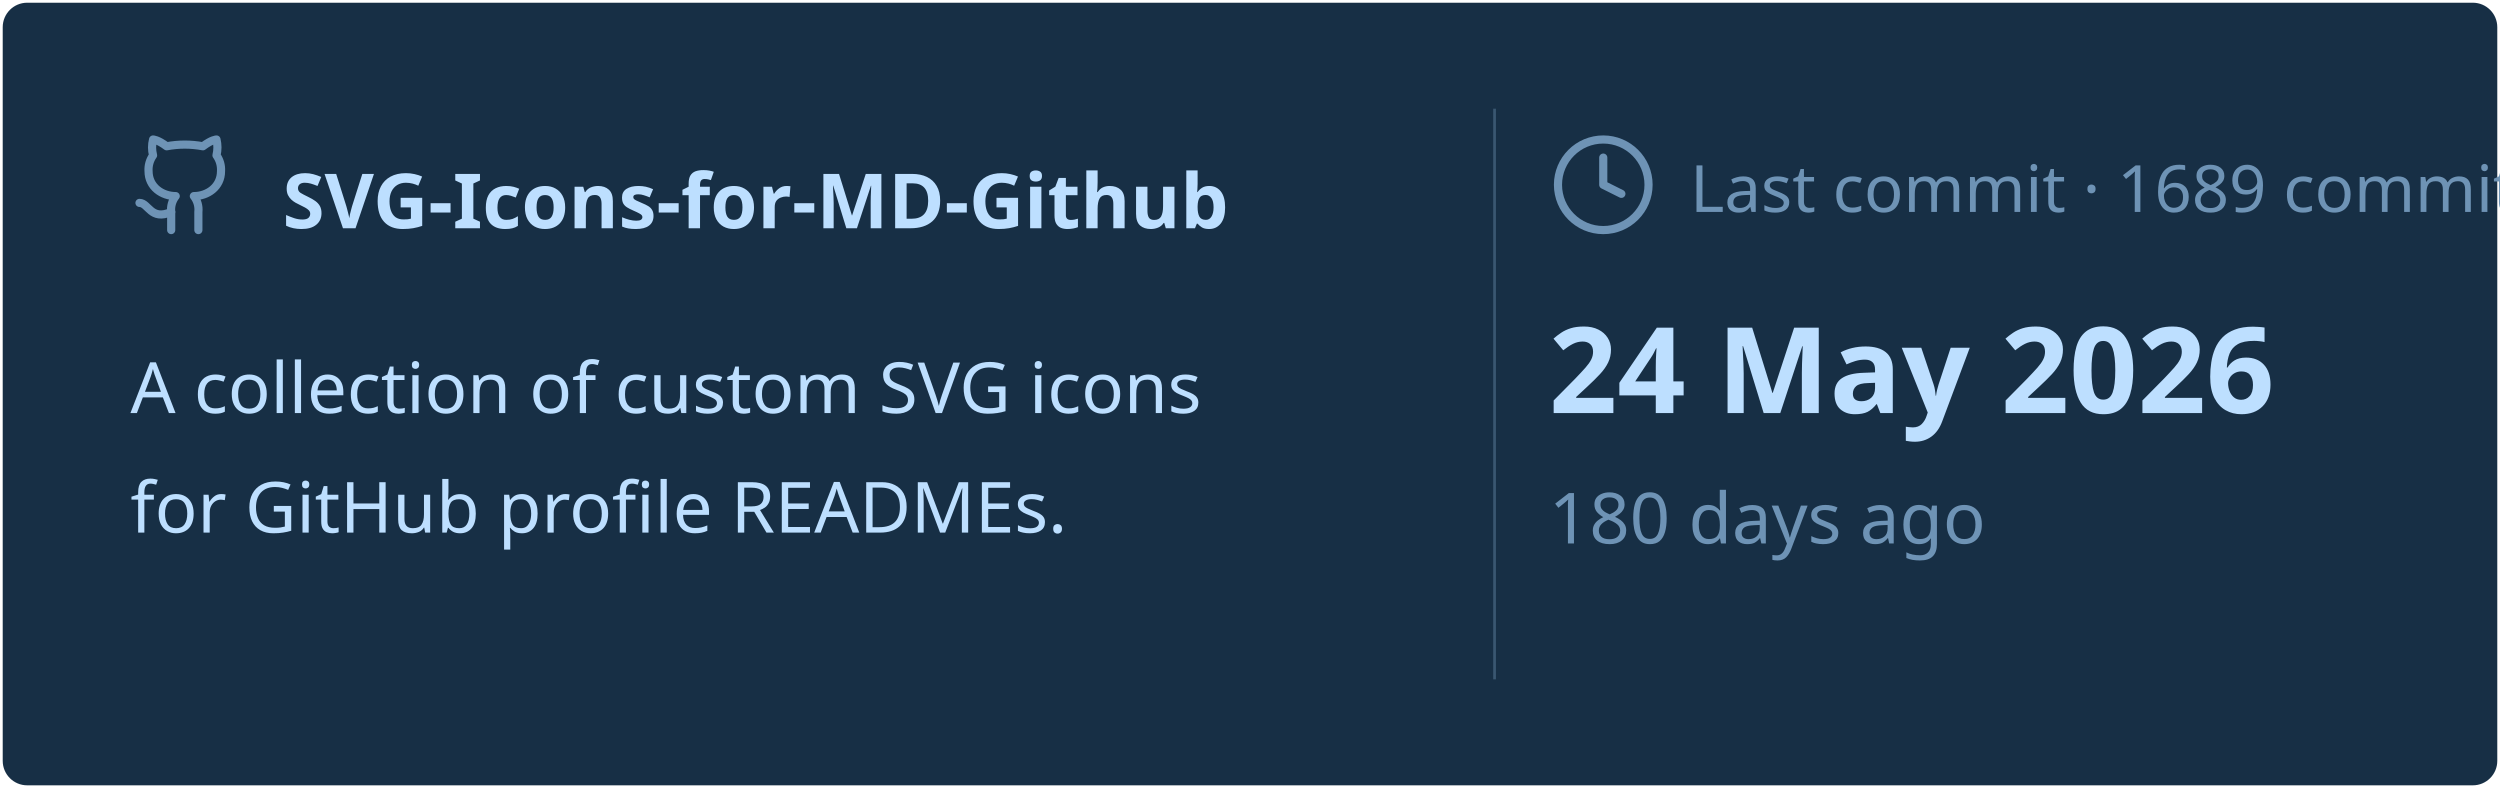
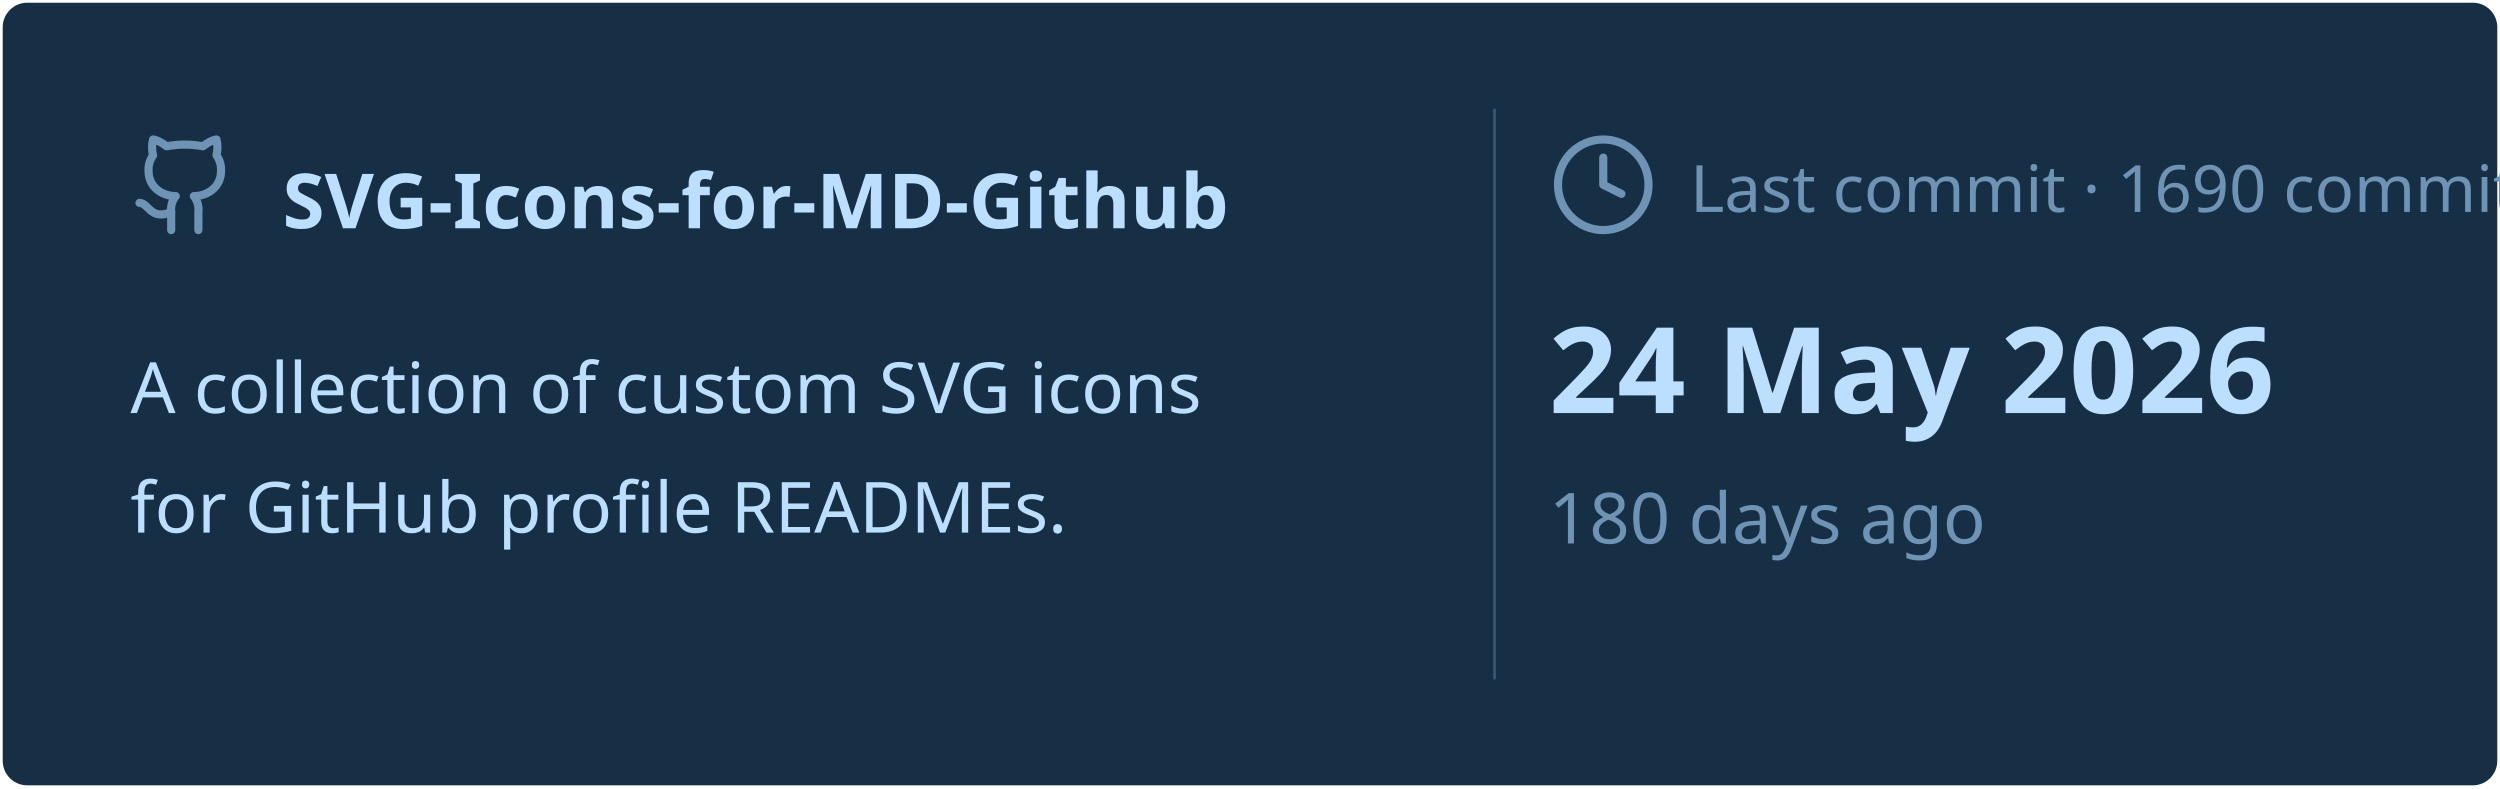
<svg xmlns="http://www.w3.org/2000/svg" viewBox="0 0 460 145" width="460px" height="145px">
  <rect stroke="#000000" stroke-opacity="0" fill="#172F45" rx="4.5" x="0.5" y="0.5" width="459" height="144" />
  <g transform="translate(24, 42)">
    <svg x="0" y="-18" width="20" height="20" viewBox="0 0 24 24" fill="none" stroke="#6E93B5" stroke-width="1.8" stroke-linecap="round" stroke-linejoin="round">
      <path d="M15 22v-4a4.8 4.8 0 0 0-1-3.5c3 0 6-2 6-5.5.08-1.25-.27-2.48-1-3.5.28-1.15.28-2.35 0-3.5 0 0-1 0-3 1.5-2.64-.5-5.36-.5-8 0C6 2 5 2 5 2c-.3 1.15-.3 2.35 0 3.5A5.403 5.403 0 0 0 4 9c0 3.5 3 5.5 6 5.5-.39.49-.68 1.05-.85 1.65-.17.6-.22 1.23-.15 1.85v4" />
      <path d="M9 18c-4.51 2-5-2-7-2" />
    </svg>
    <text x="28" y="0" font-family="&quot;Segoe UI&quot;, Ubuntu, sans-serif" font-size="14" font-weight="700" fill="#BDDFFF">SVG-Icons-for-MD-Github</text>
  </g>
  <text x="24" y="76" font-family="&quot;Segoe UI&quot;, Ubuntu, sans-serif" font-size="13" font-weight="400" fill="#BDDFFF">A collection of custom SVG icons</text>
  <text x="24" y="98" font-family="&quot;Segoe UI&quot;, Ubuntu, sans-serif" font-size="13" font-weight="400" fill="#BDDFFF">for GitHub profile READMEs.</text>
  <line x1="275" y1="20" x2="275" y2="125" stroke="#6E93B5" stroke-width="0.5" stroke-opacity="0.4" />
  <svg x="285" y="24" width="20" height="20" viewBox="0 0 24 24" fill="none" stroke="#6E93B5" stroke-width="1.8" stroke-linecap="round" stroke-linejoin="round">
    <circle cx="12" cy="12" r="10" />
    <polyline points="12 6 12 12 16 14" />
  </svg>
-   <text x="311" y="39" font-family="&quot;Segoe UI&quot;, Ubuntu, sans-serif" font-size="12" font-weight="400" fill="#6E93B5">Last commit · 1689 commits</text>
+   <text x="311" y="39" font-family="&quot;Segoe UI&quot;, Ubuntu, sans-serif" font-size="12" font-weight="400" fill="#6E93B5">Last commit · 1690 commits</text>
  <text x="285" y="76" font-family="&quot;Segoe UI&quot;, Ubuntu, sans-serif" font-size="22" font-weight="700" fill="#BDDFFF">24 May 2026</text>
  <text x="285" y="100" font-family="&quot;Segoe UI&quot;, Ubuntu, sans-serif" font-size="13" font-weight="400" fill="#6E93B5">180 days ago</text>
</svg>
